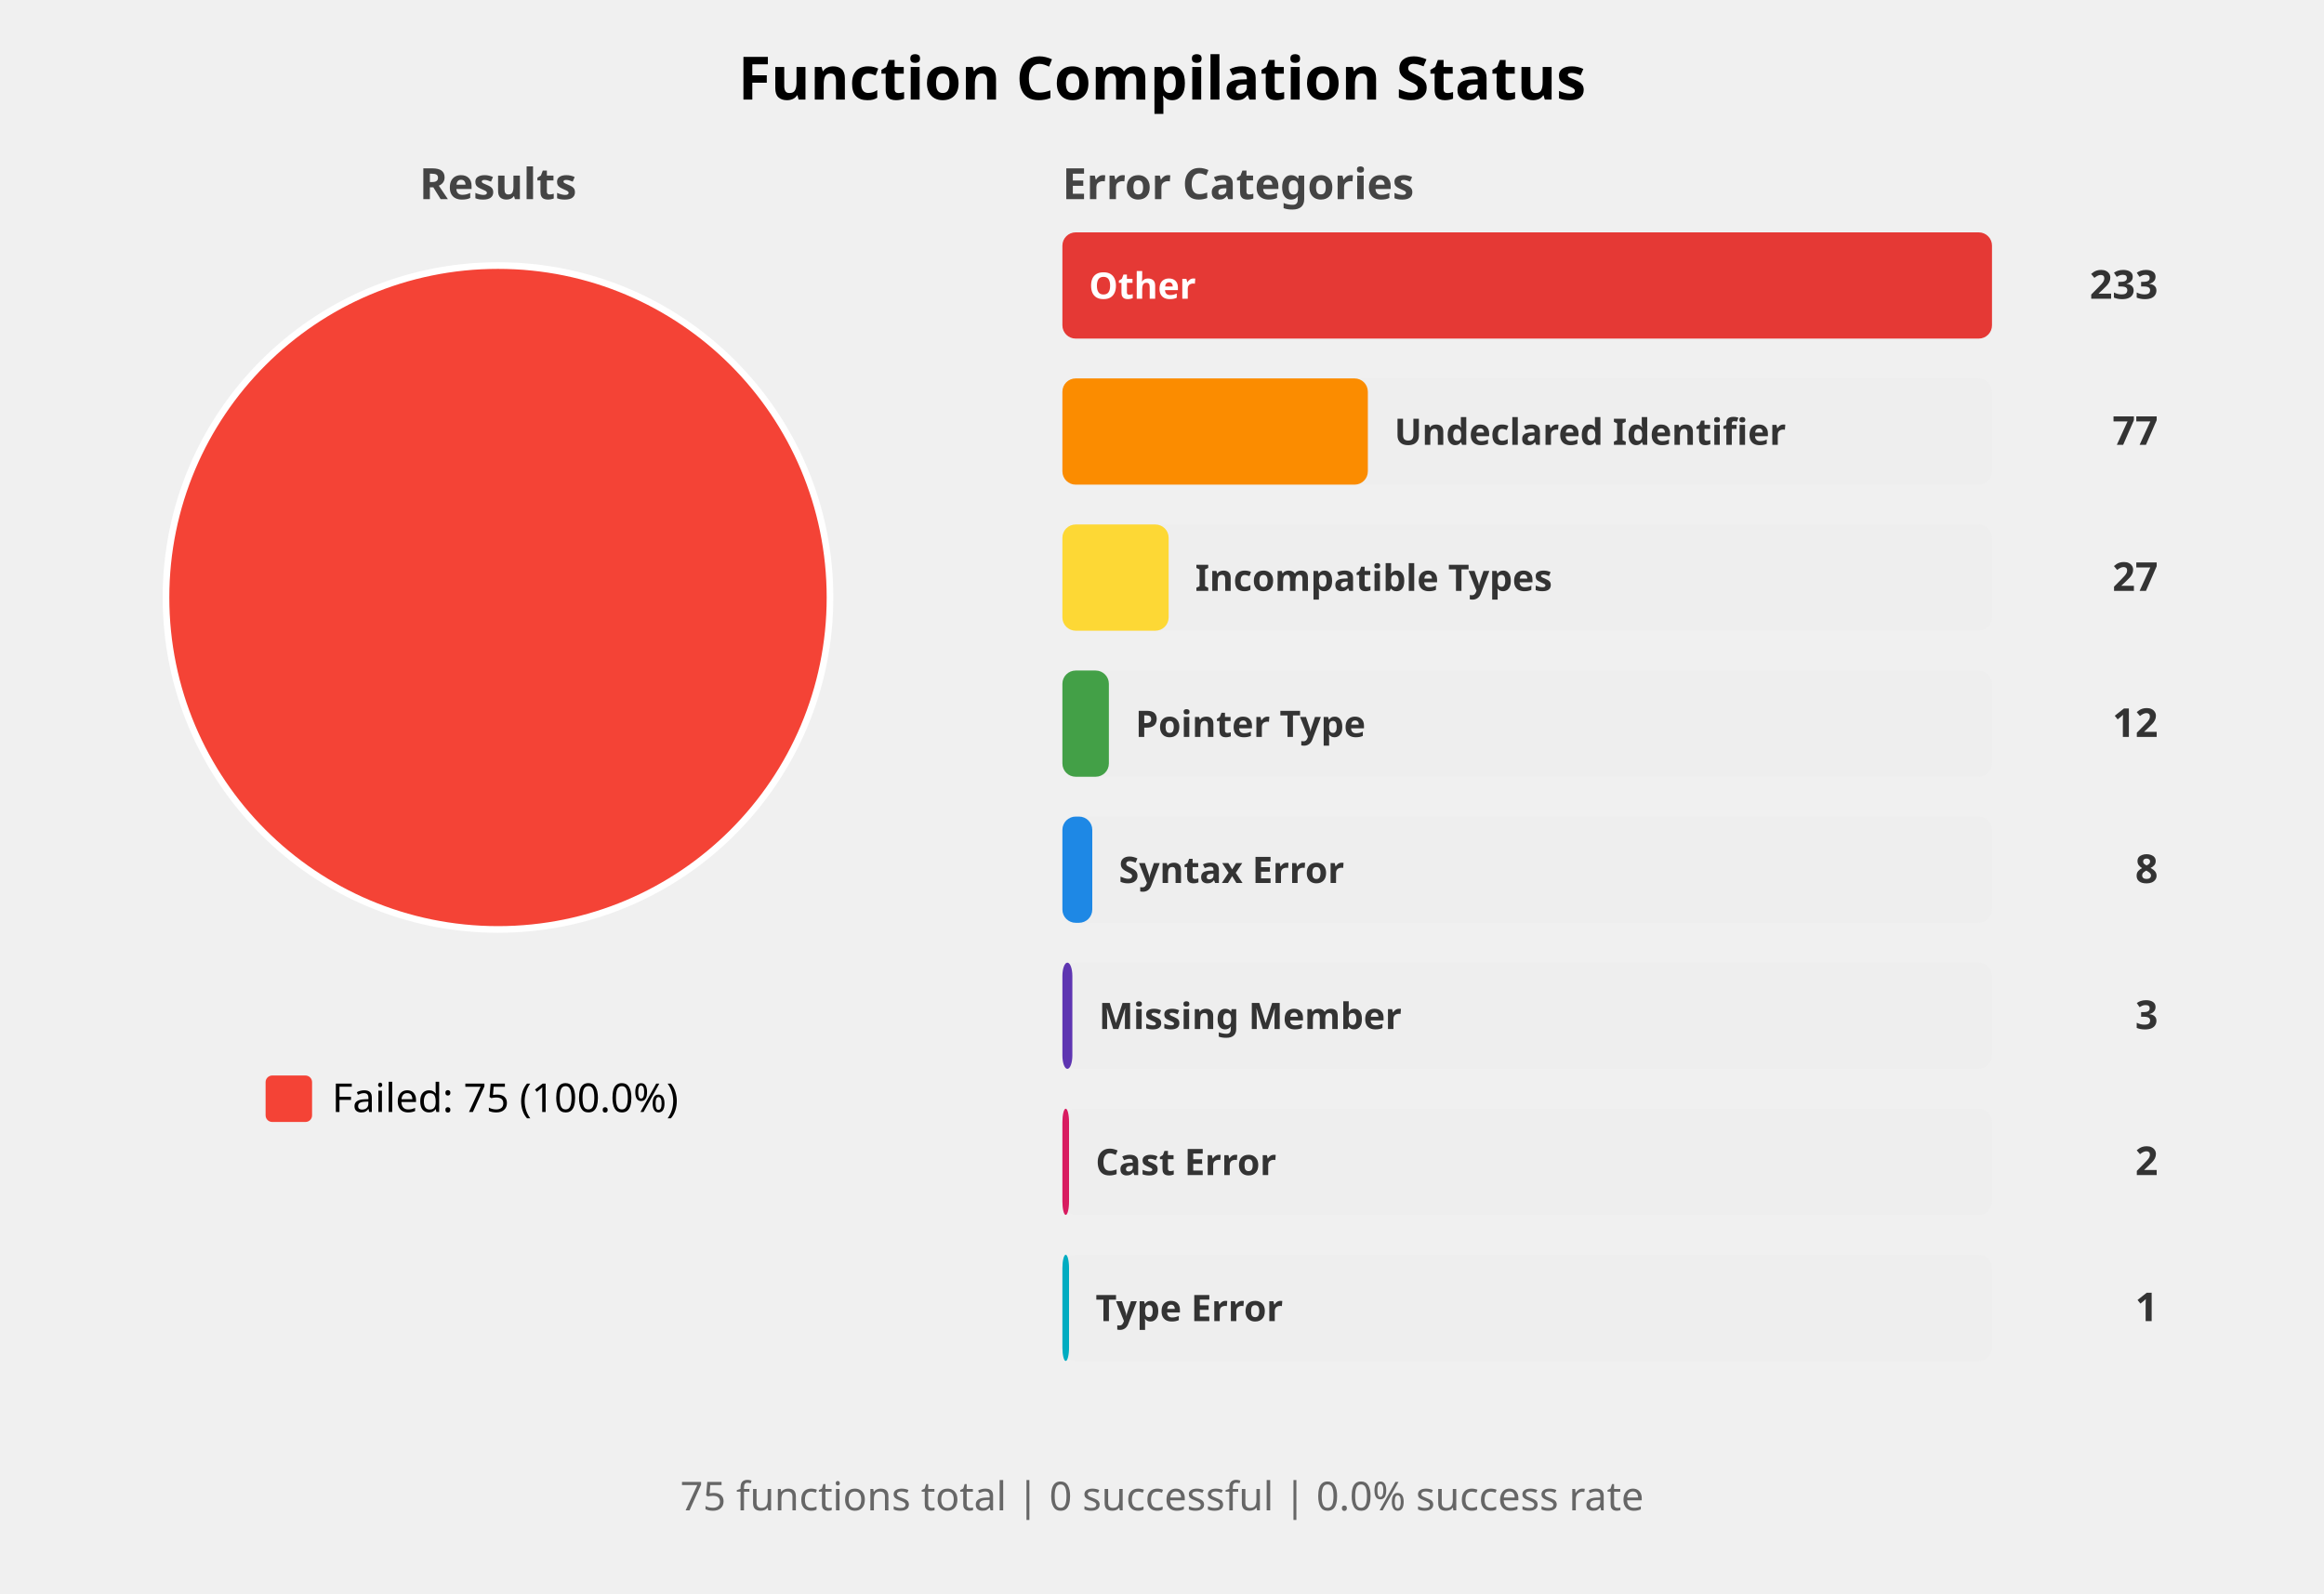
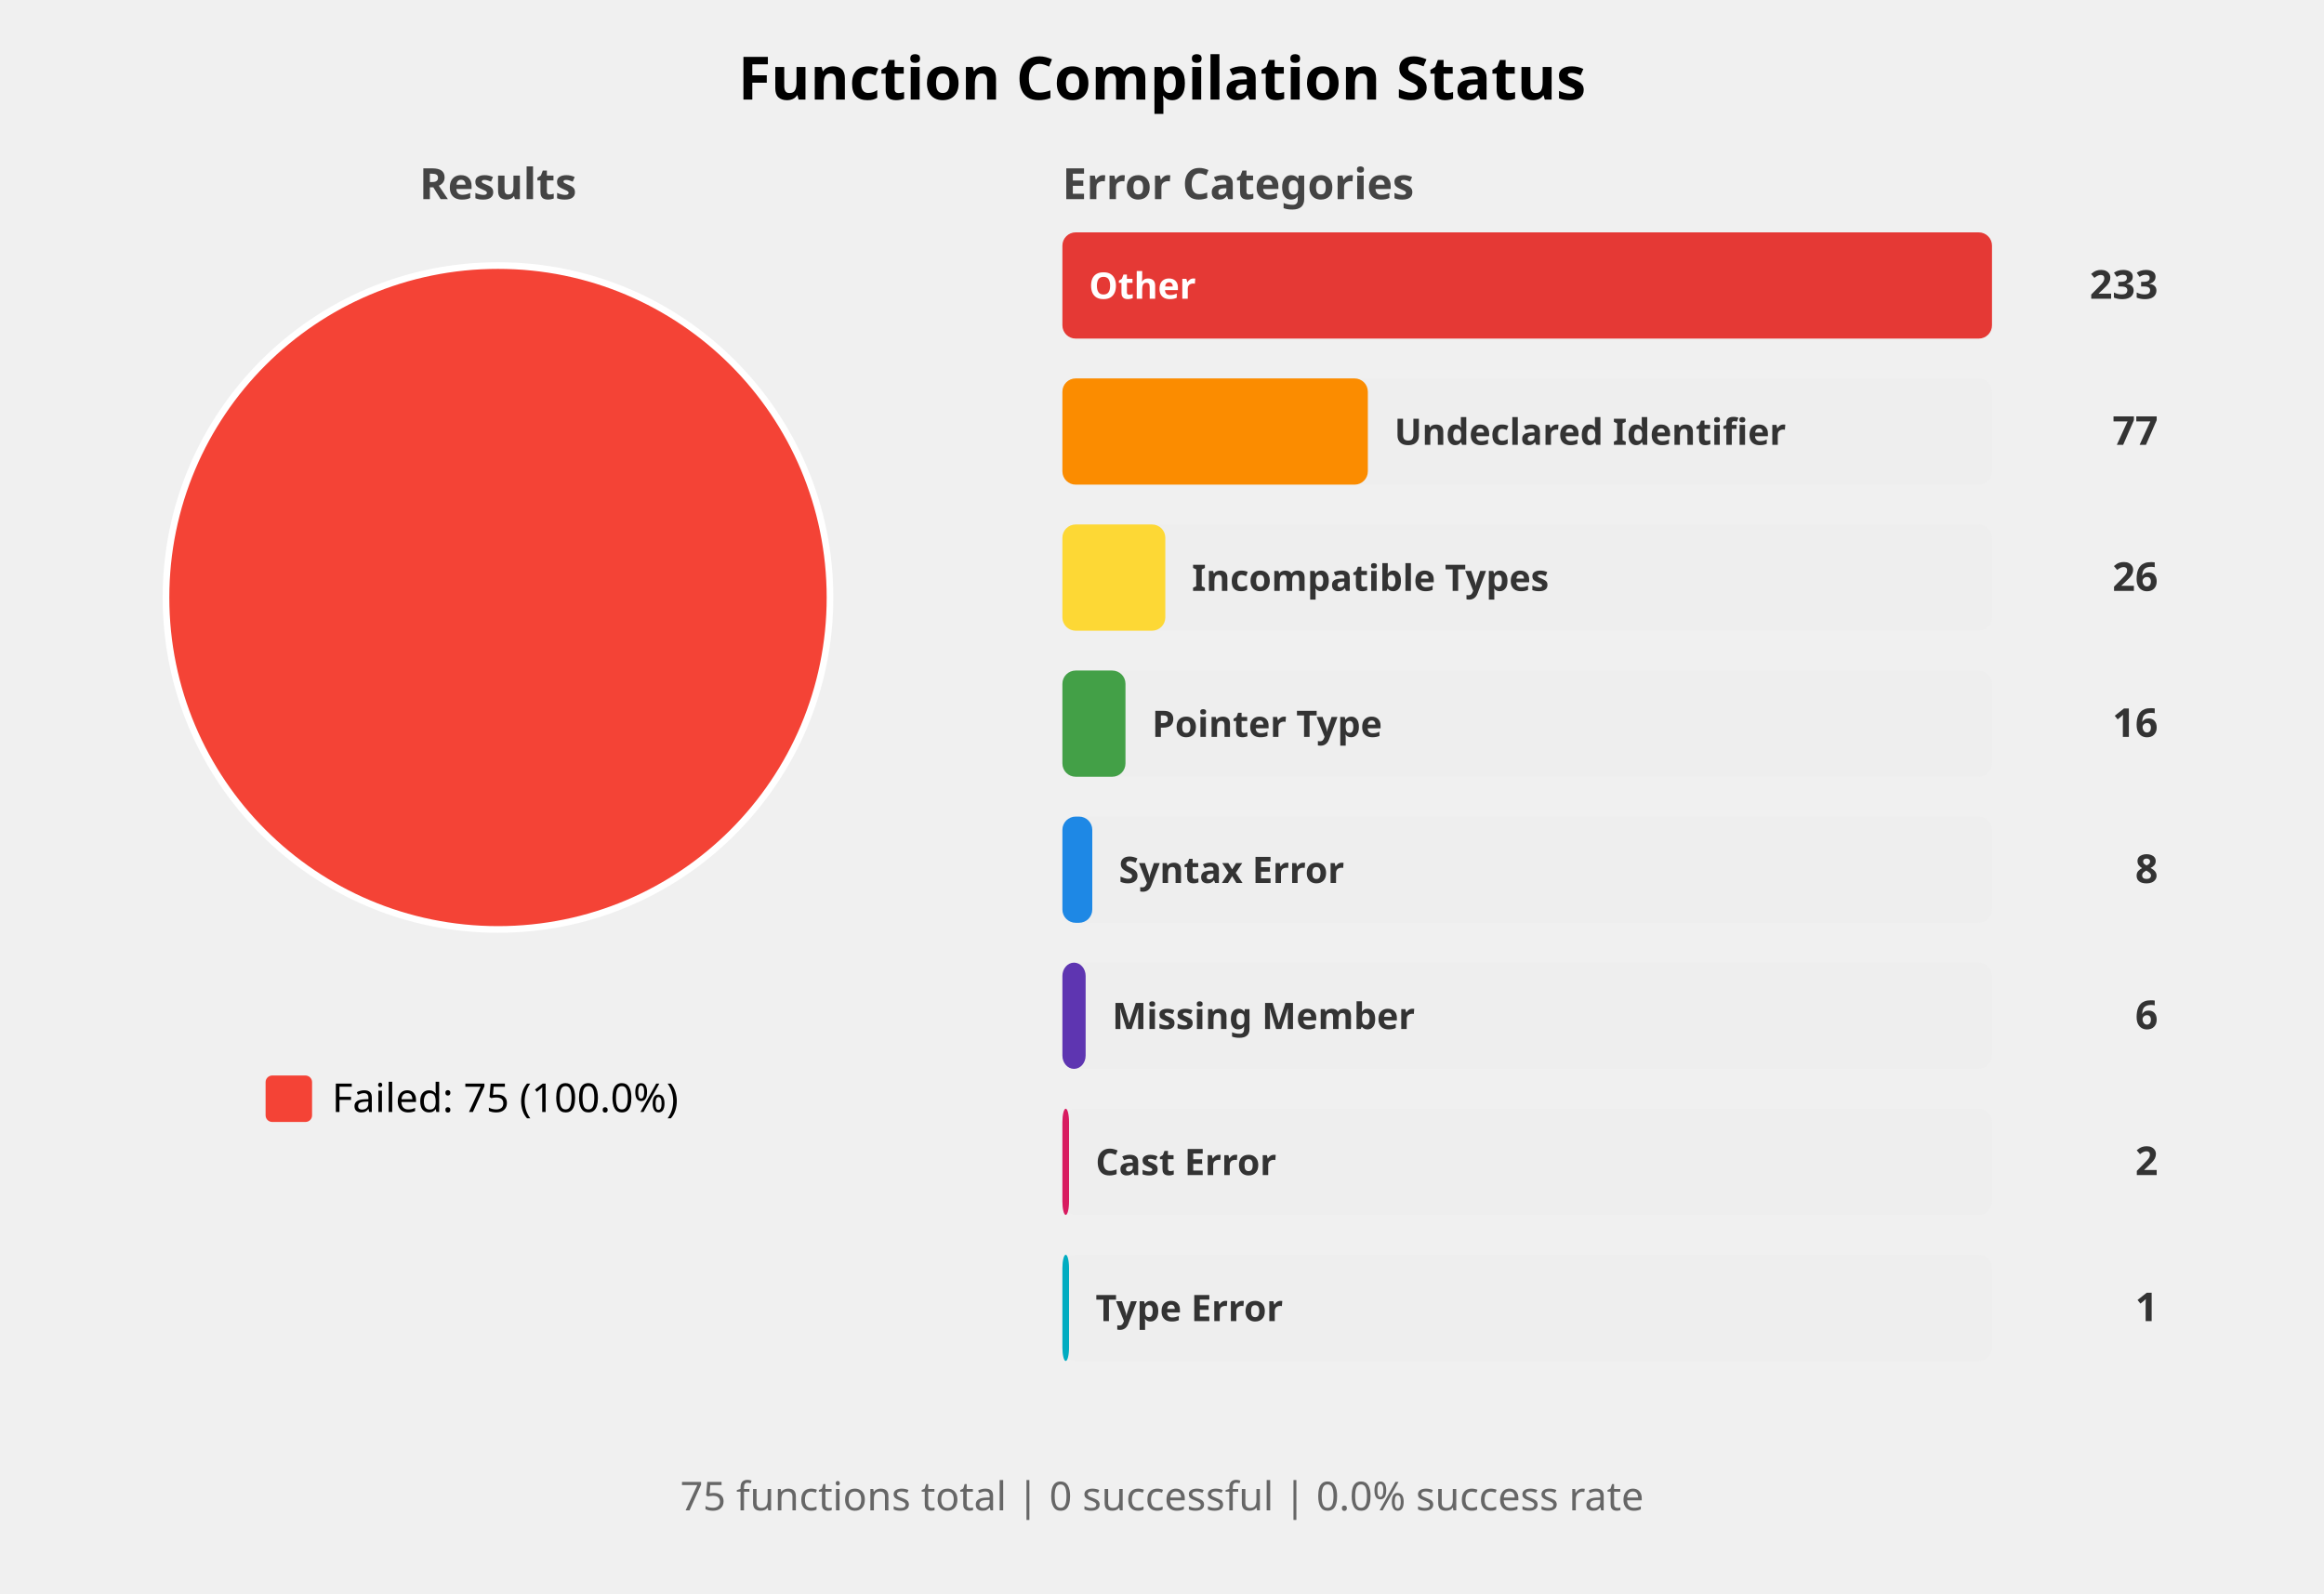
<svg xmlns="http://www.w3.org/2000/svg" width="700" height="480" viewBox="0 0 700 480">
  <style>
    .title { font: bold 18px sans-serif; }
    .subtitle { font: bold 13px sans-serif; fill: #444; }
    .label { font: 12px sans-serif; }
    .bar-label { font: bold 11px sans-serif; fill: white; }
    .bar-label-dark { font: bold 11px sans-serif; fill: #333; }
    .count { font: bold 12px sans-serif; fill: #333; }
    .summary { font: 12px sans-serif; fill: #666; }
  </style>
  <rect width="100%%" height="100%%" fill="white" />
  <text x="350" y="30" class="title" text-anchor="middle">Function Compilation Status</text>
  <text x="150" y="60" class="subtitle" text-anchor="middle">Results</text>
  <circle cx="150" cy="180" r="100" fill="#F44336" stroke="white" stroke-width="2" />
  <rect x="80" y="324" width="14" height="14" fill="#F44336" rx="2" />
  <text x="100" y="335" class="label">Failed: 75 (100.0%)</text>
  <text x="320" y="60" class="subtitle">Error Categories</text>
  <rect x="320" y="70" width="280" height="32" fill="#EEEEEE" rx="4" />
  <rect x="320" y="70" width="280" height="32" fill="#E53935" rx="4" />
  <text x="328" y="90" class="bar-label">Other</text>
  <text x="650" y="90" class="count" text-anchor="end">233</text>
  <rect x="320" y="114" width="280" height="32" fill="#EEEEEE" rx="4" />
  <rect x="320" y="114" width="92" height="32" fill="#FB8C00" rx="4" />
  <text x="420" y="134" class="bar-label-dark">Undeclared Identifier</text>
  <text x="650" y="134" class="count" text-anchor="end">77</text>
  <rect x="320" y="158" width="280" height="32" fill="#EEEEEE" rx="4" />
-   <rect x="320" y="158" width="32" height="32" fill="#FDD835" rx="4" />
-   <text x="360" y="178" class="bar-label-dark">Incompatible Types</text>
-   <text x="650" y="178" class="count" text-anchor="end">27</text>
+   <rect x="320" y="158" width="31" height="32" fill="#FDD835" rx="4" />
+   <text x="359" y="178" class="bar-label-dark">Incompatible Types</text>
+   <text x="650" y="178" class="count" text-anchor="end">26</text>
  <rect x="320" y="202" width="280" height="32" fill="#EEEEEE" rx="4" />
-   <rect x="320" y="202" width="14" height="32" fill="#43A047" rx="4" />
-   <text x="342" y="222" class="bar-label-dark">Pointer Type</text>
-   <text x="650" y="222" class="count" text-anchor="end">12</text>
+   <rect x="320" y="202" width="19" height="32" fill="#43A047" rx="4" />
+   <text x="347" y="222" class="bar-label-dark">Pointer Type</text>
+   <text x="650" y="222" class="count" text-anchor="end">16</text>
  <rect x="320" y="246" width="280" height="32" fill="#EEEEEE" rx="4" />
  <rect x="320" y="246" width="9" height="32" fill="#1E88E5" rx="4" />
  <text x="337" y="266" class="bar-label-dark">Syntax Error</text>
  <text x="650" y="266" class="count" text-anchor="end">8</text>
  <rect x="320" y="290" width="280" height="32" fill="#EEEEEE" rx="4" />
-   <rect x="320" y="290" width="3" height="32" fill="#5E35B1" rx="4" />
-   <text x="331" y="310" class="bar-label-dark">Missing Member</text>
-   <text x="650" y="310" class="count" text-anchor="end">3</text>
+   <rect x="320" y="290" width="7" height="32" fill="#5E35B1" rx="4" />
+   <text x="335" y="310" class="bar-label-dark">Missing Member</text>
+   <text x="650" y="310" class="count" text-anchor="end">6</text>
  <rect x="320" y="334" width="280" height="32" fill="#EEEEEE" rx="4" />
  <rect x="320" y="334" width="2" height="32" fill="#D81B60" rx="4" />
  <text x="330" y="354" class="bar-label-dark">Cast Error</text>
  <text x="650" y="354" class="count" text-anchor="end">2</text>
  <rect x="320" y="378" width="280" height="32" fill="#EEEEEE" rx="4" />
  <rect x="320" y="378" width="2" height="32" fill="#00ACC1" rx="4" />
  <text x="330" y="398" class="bar-label-dark">Type Error</text>
  <text x="650" y="398" class="count" text-anchor="end">1</text>
  <text x="350" y="455" class="summary" text-anchor="middle">
    75 functions total | 0 successful | 0.0% success rate
  </text>
</svg>
